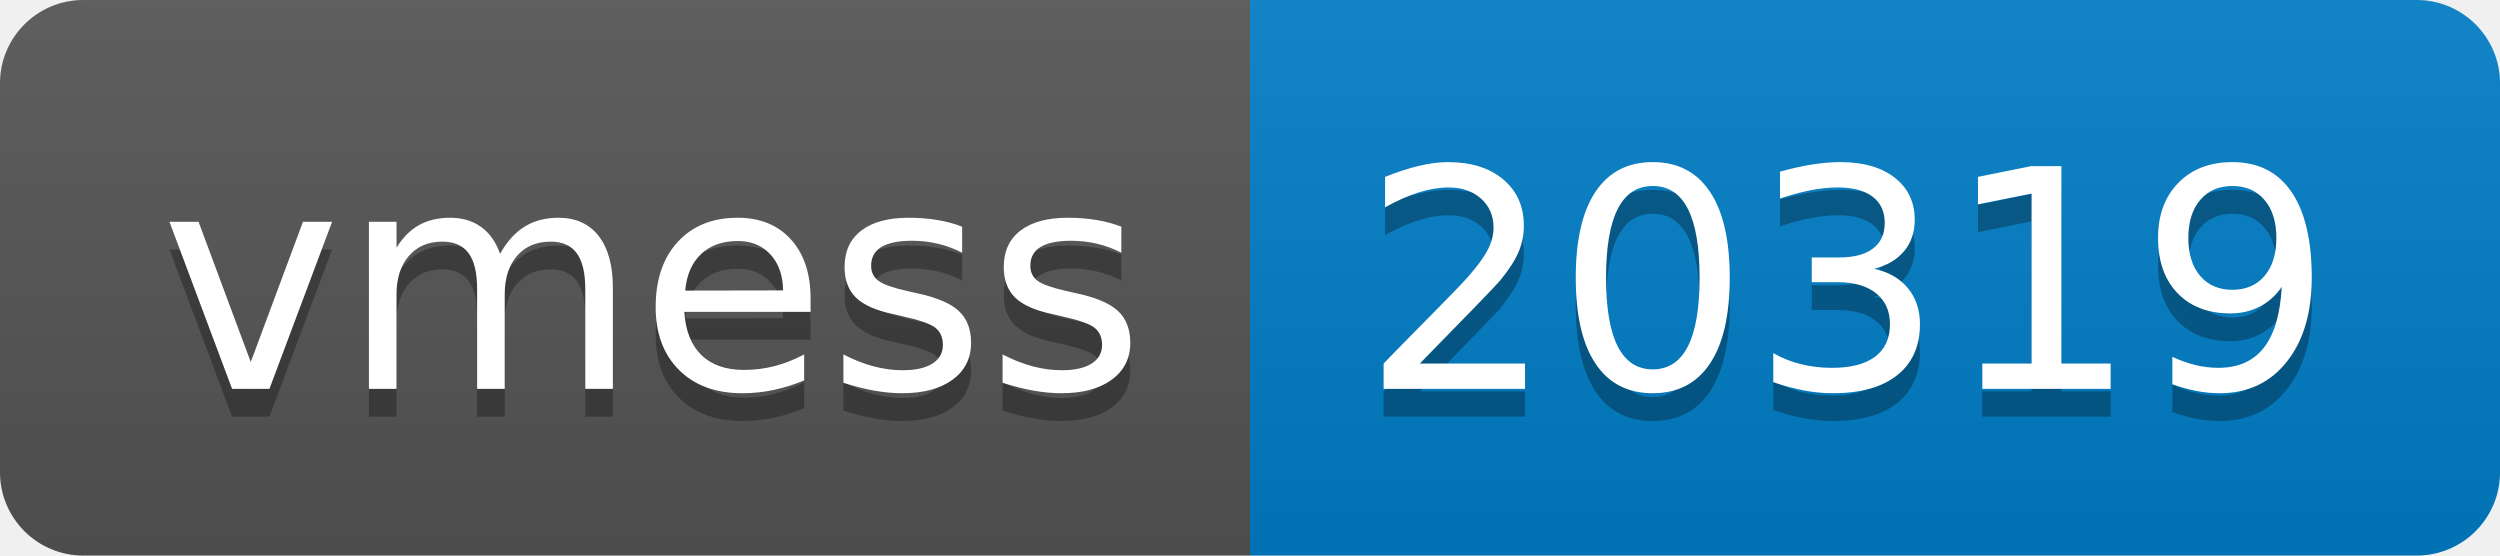
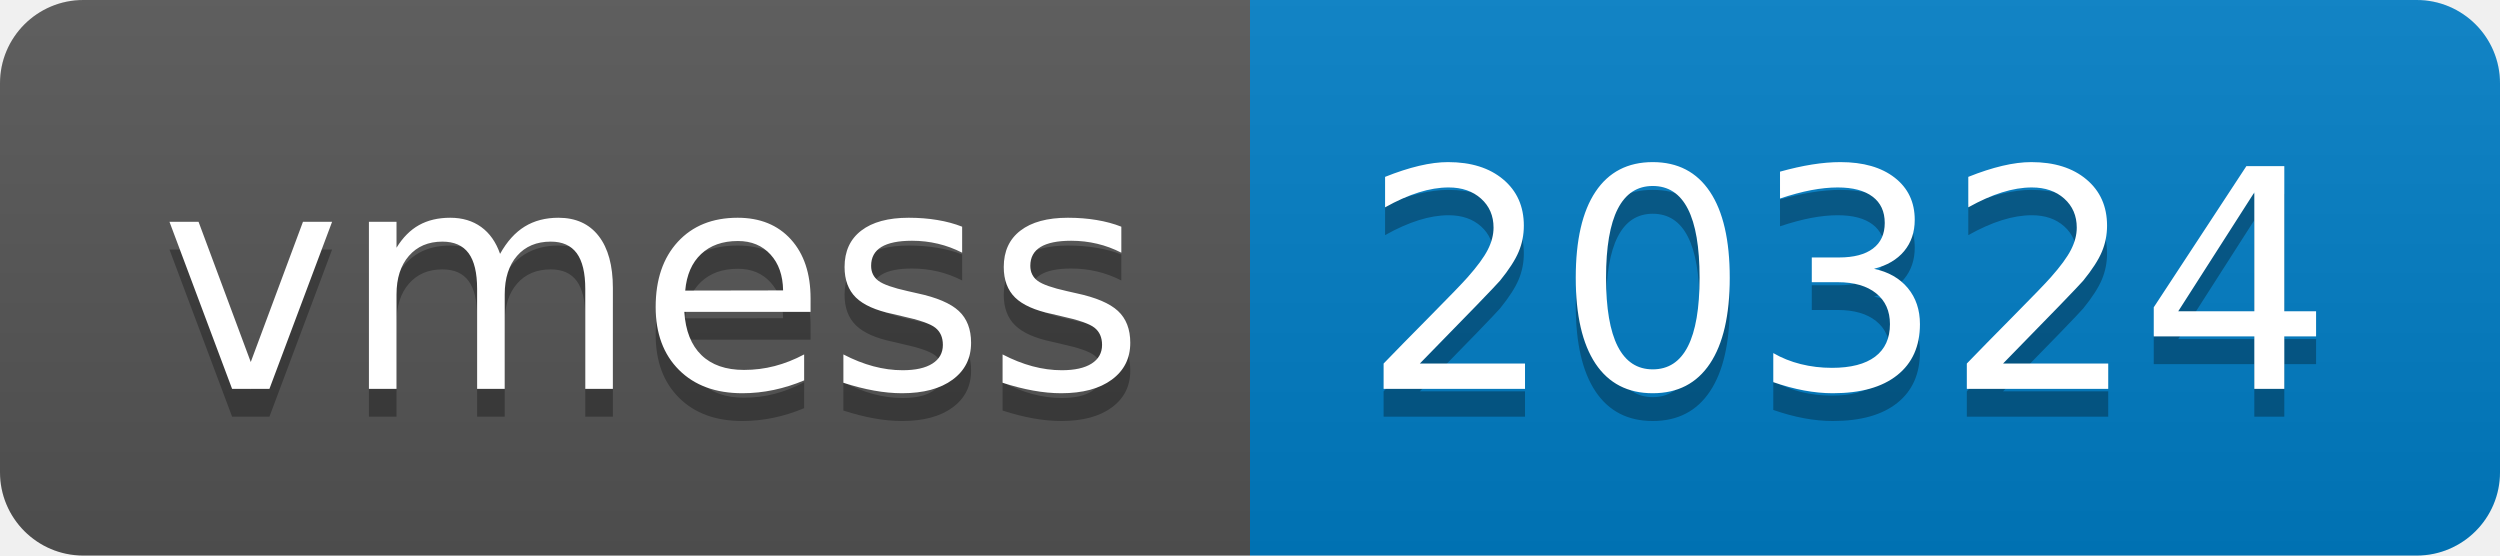
- <svg xmlns="http://www.w3.org/2000/svg" width="90" height="20" role="img" aria-label="vmess: 20319">
+ <svg xmlns="http://www.w3.org/2000/svg" width="90" height="20" role="img" aria-label="vmess: 20324">
  <linearGradient id="s" x2="0" y2="100%">
    <stop offset="0" stop-color="#bbb" stop-opacity=".1" />
    <stop offset="1" stop-opacity=".1" />
  </linearGradient>
  <clipPath id="r">
    <rect width="90" height="20" rx="3" fill="#fff" />
  </clipPath>
  <g clip-path="url(#r)">
    <rect width="45" height="20" fill="#555" />
    <rect x="45" width="45" height="20" fill="#007ec6" />
    <rect width="90" height="20" fill="url(#s)" />
  </g>
  <g fill="#fff" text-anchor="middle" font-family="Verdana,Geneva,DejaVu Sans,sans-serif" text-rendering="geometricPrecision" font-size="110">
    <text aria-hidden="true" x="235" y="150" fill="#010101" fill-opacity=".3" transform="scale(.1)" textLength="350">vmess</text>
    <text x="235" y="140" transform="scale(.1)" fill="#fff" textLength="350">vmess</text>
-     <text aria-hidden="true" x="665" y="150" fill="#010101" fill-opacity=".3" transform="scale(.1)" textLength="350">20319</text>
-     <text x="665" y="140" transform="scale(.1)" fill="#fff" textLength="350">20319</text>
+     <text aria-hidden="true" x="665" y="150" fill="#010101" fill-opacity=".3" transform="scale(.1)" textLength="350">20324</text>
+     <text x="665" y="140" transform="scale(.1)" fill="#fff" textLength="350">20324</text>
  </g>
</svg>
